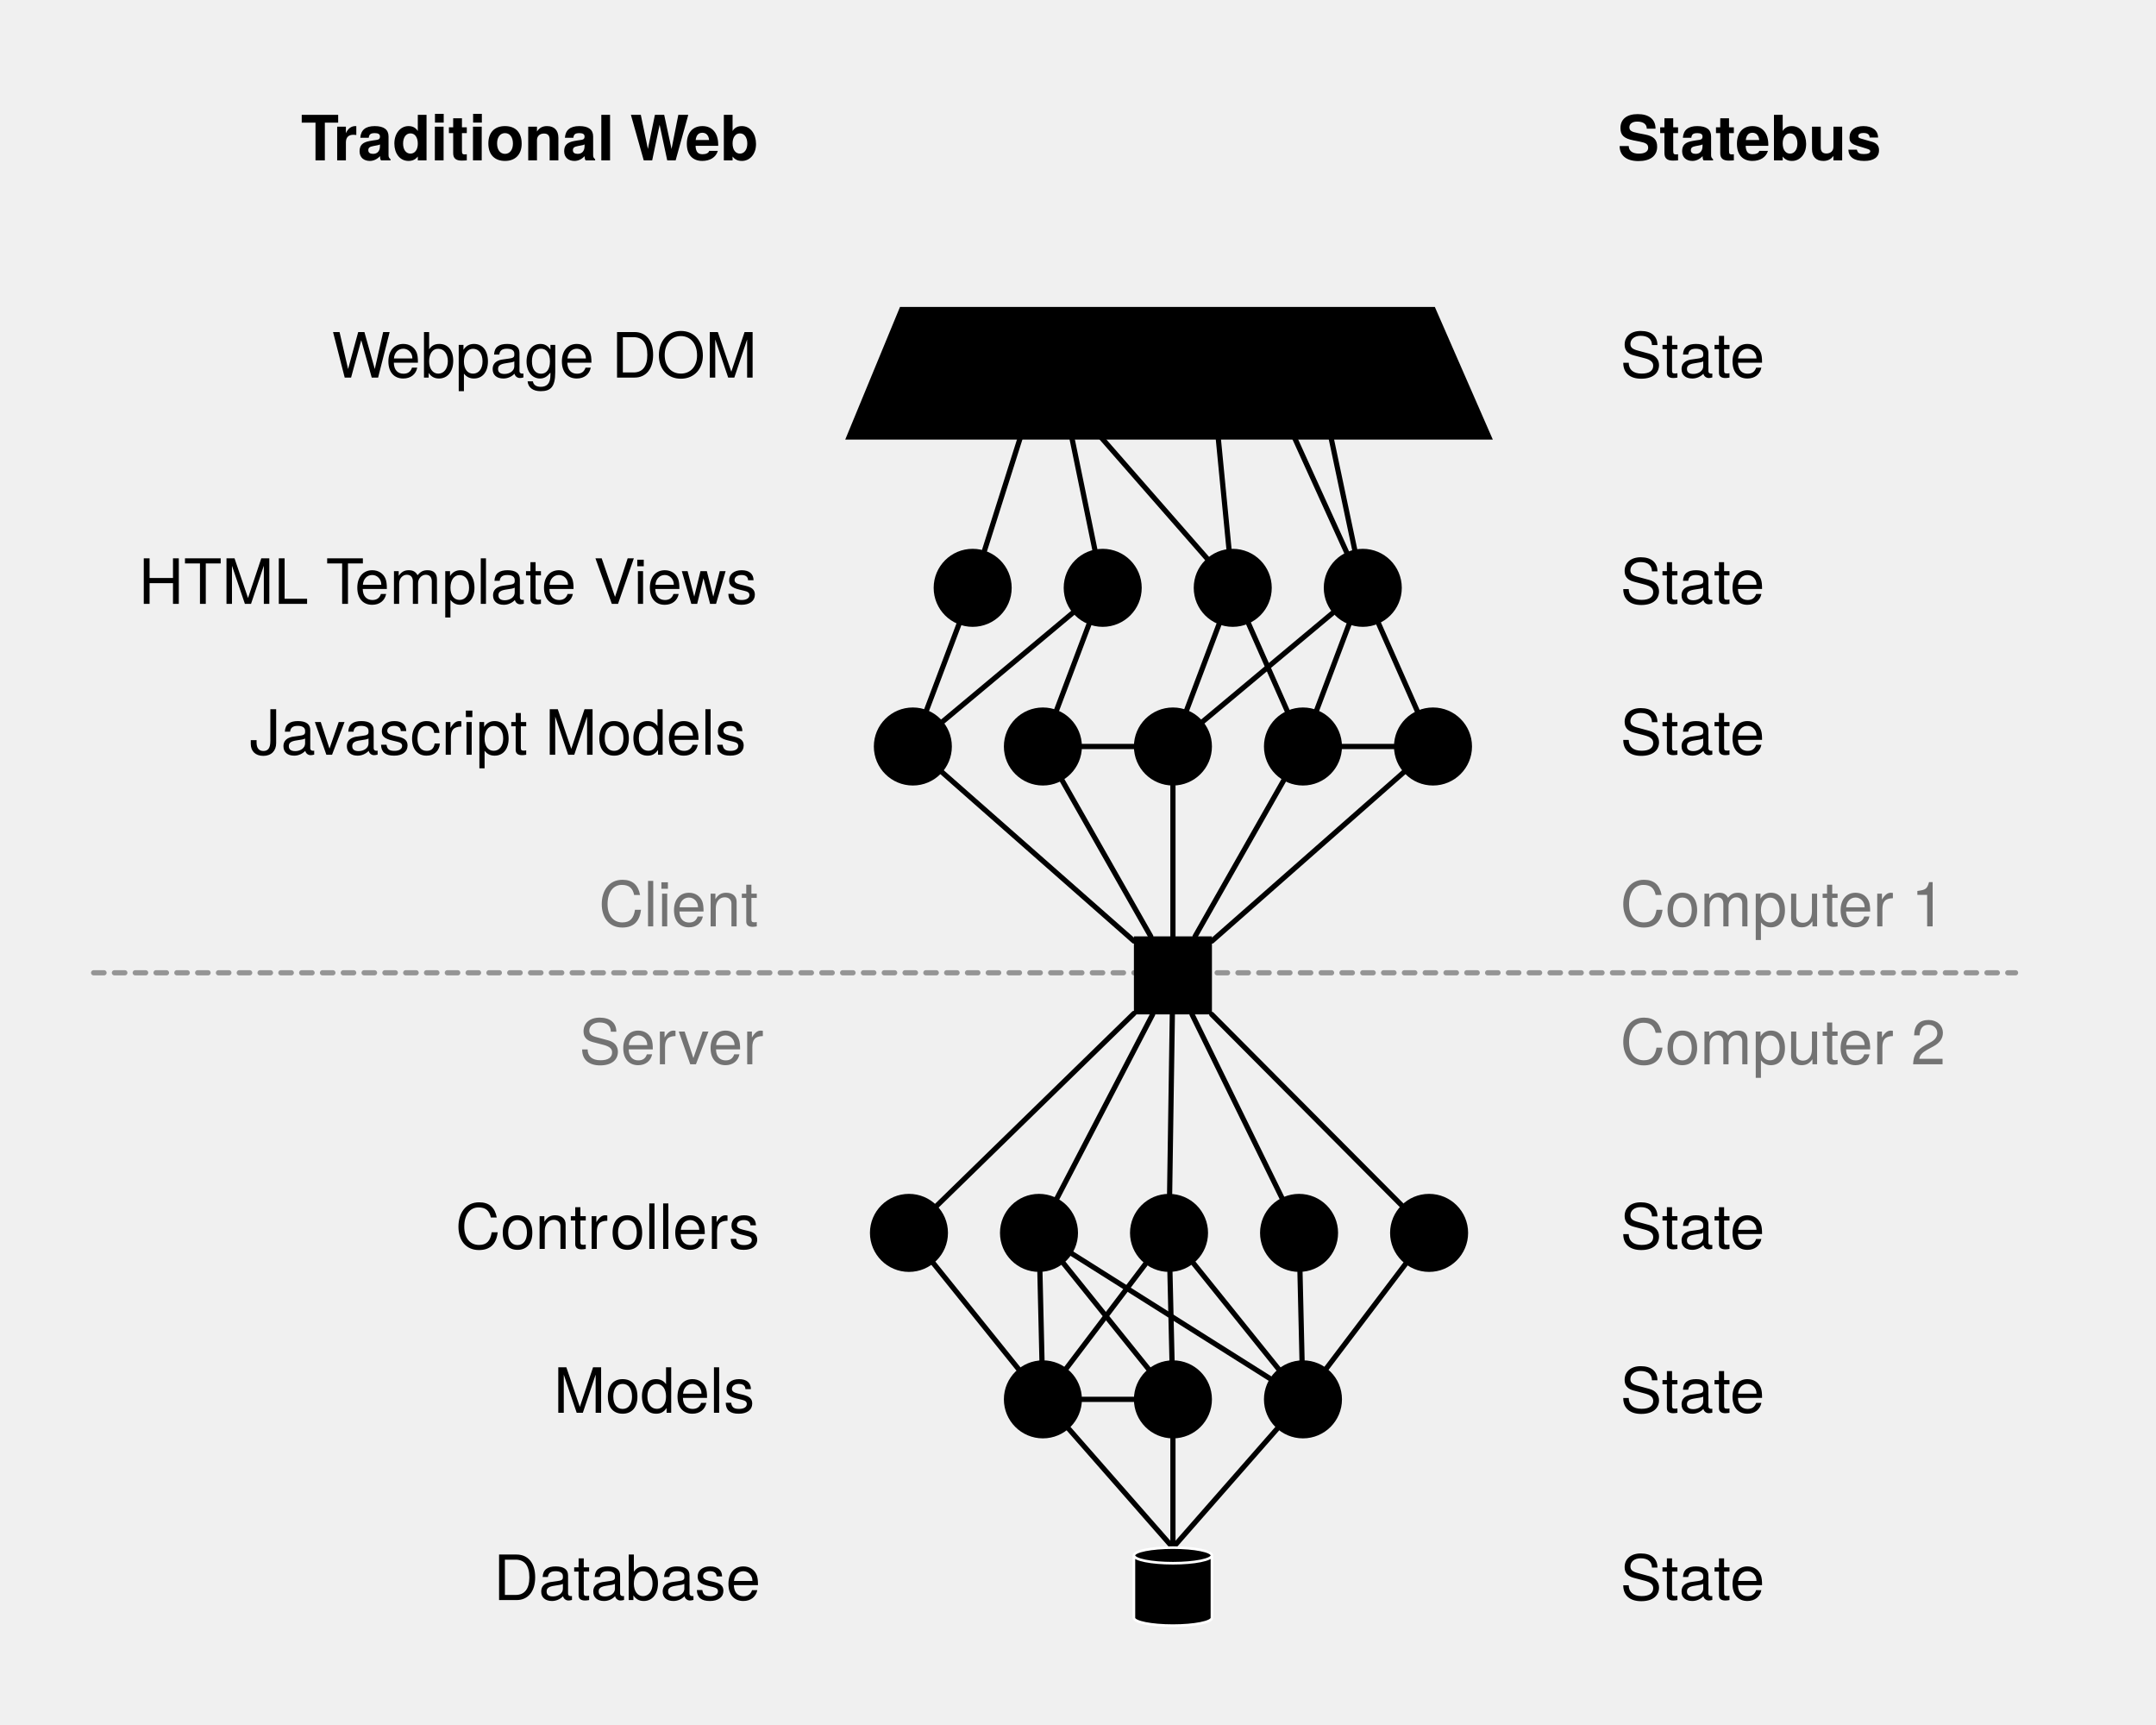
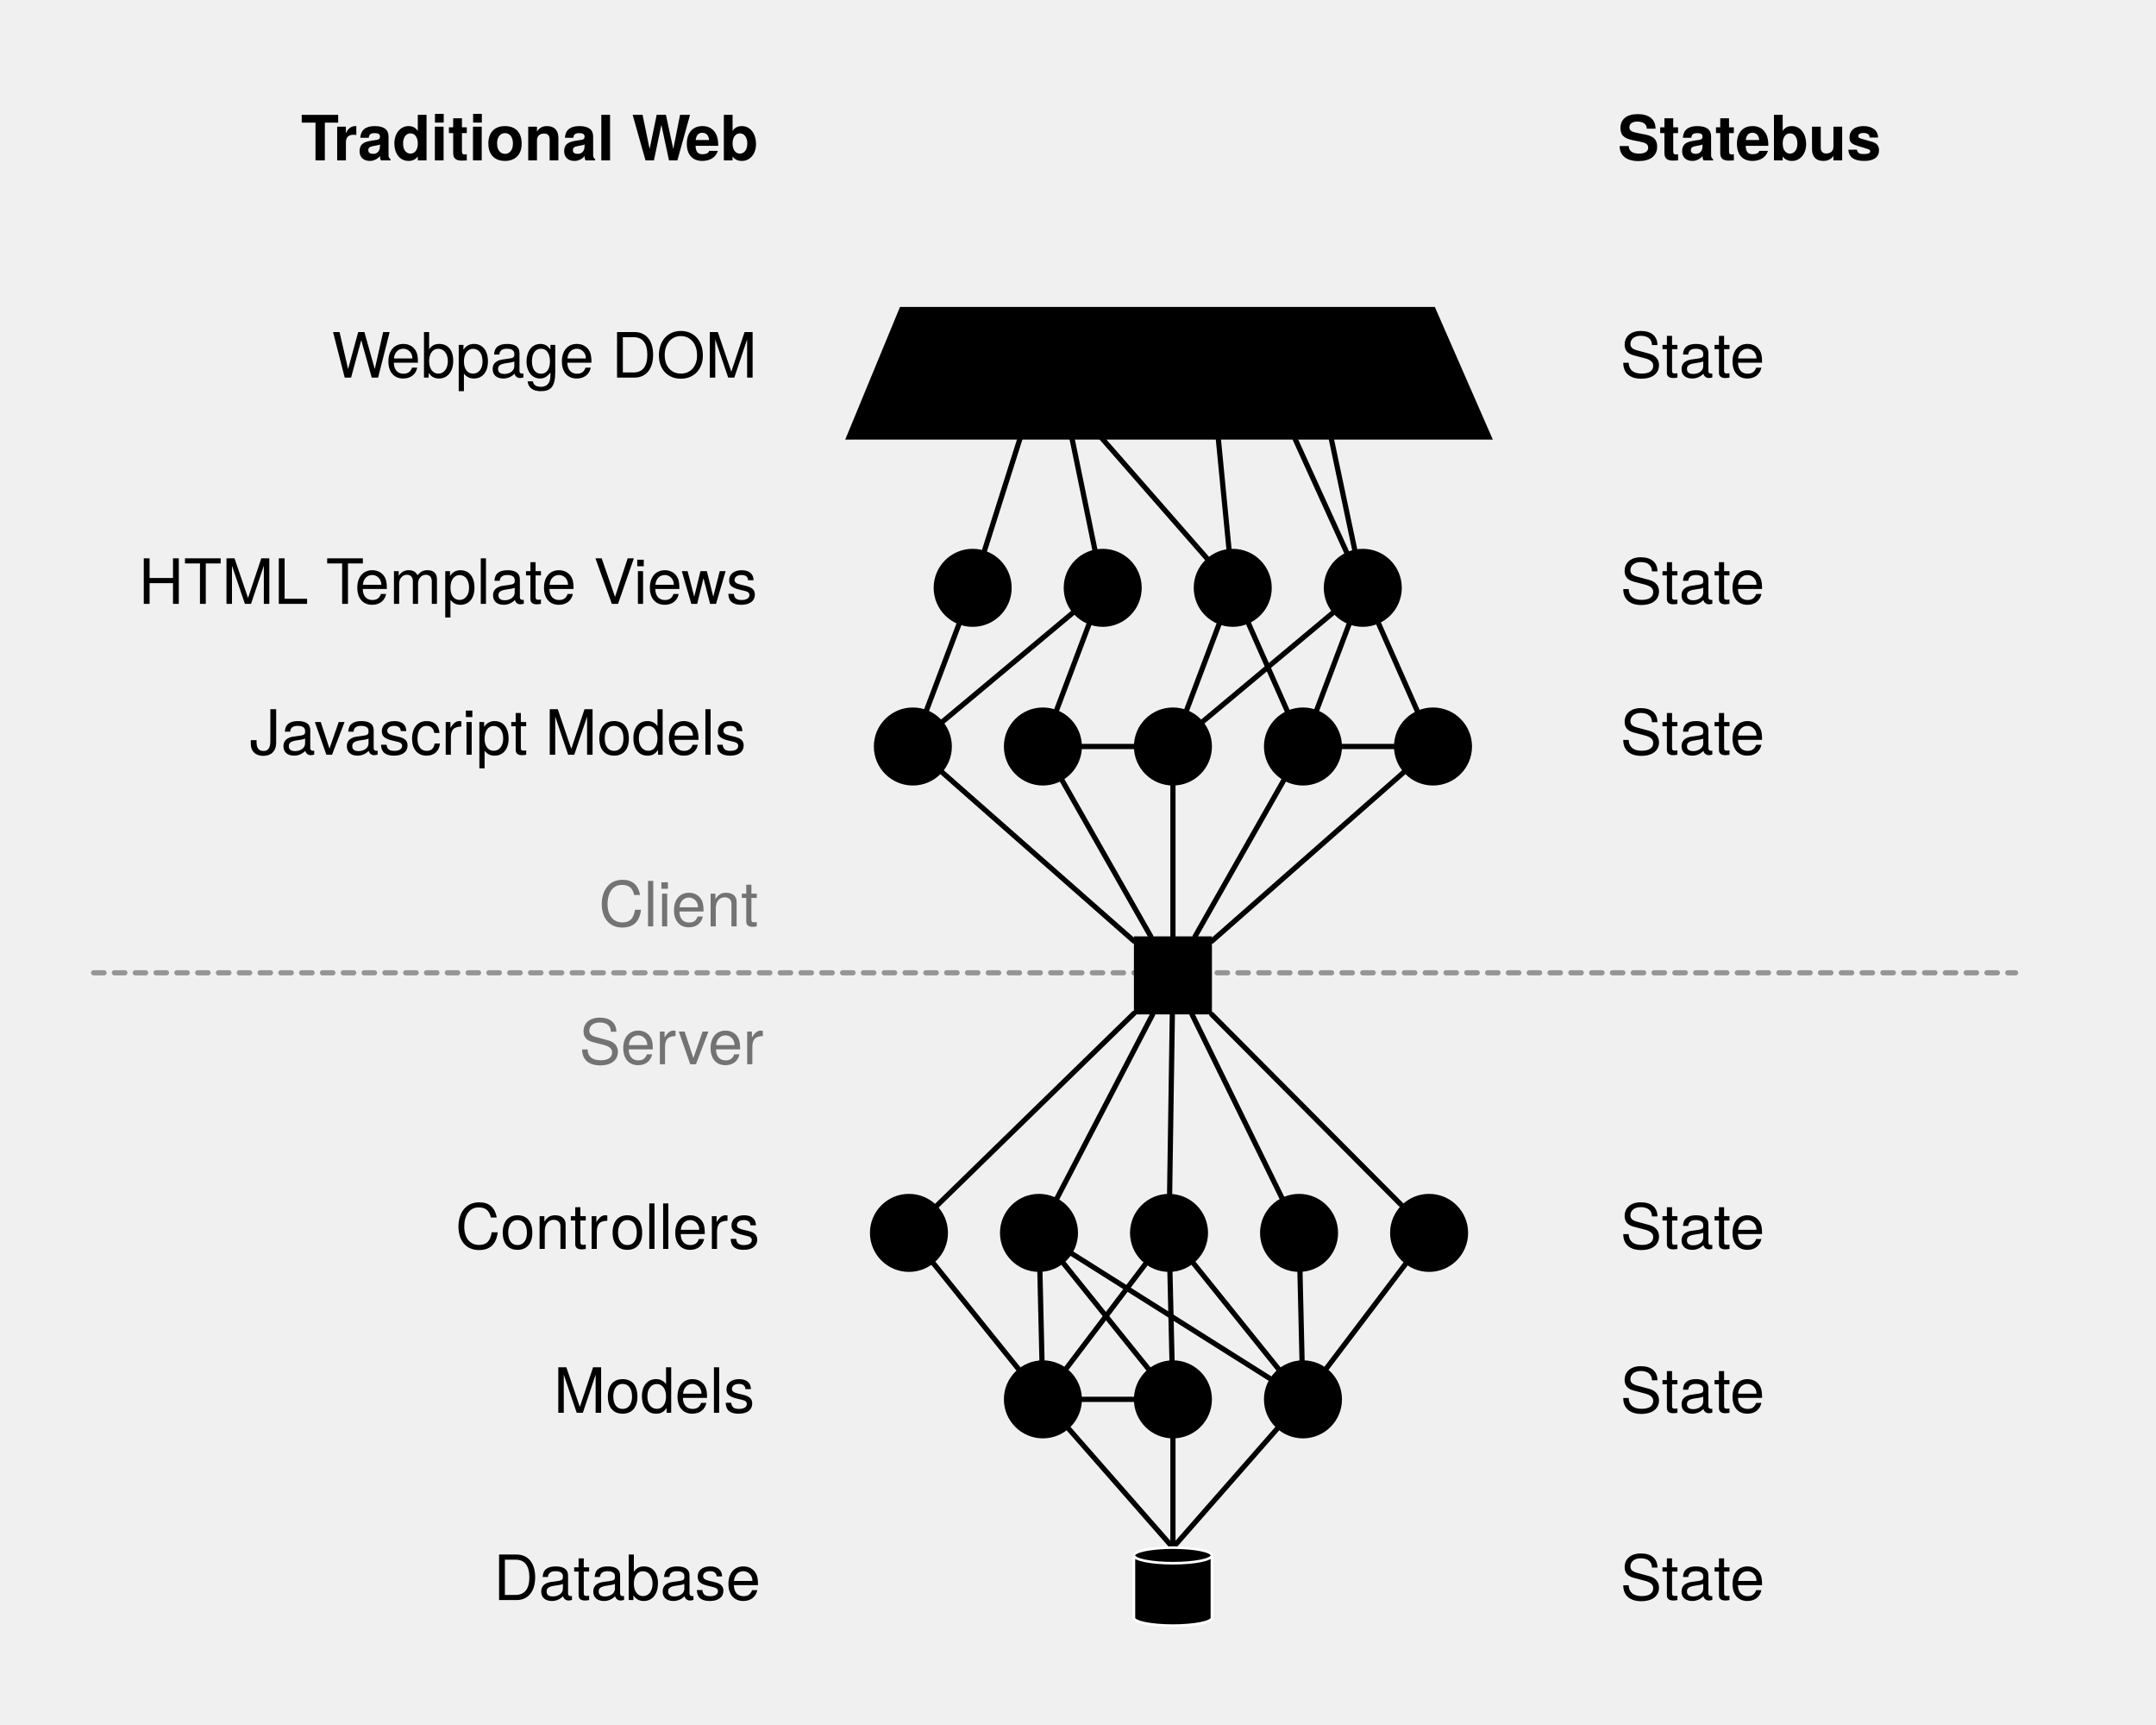
<svg xmlns="http://www.w3.org/2000/svg" version="1.1" viewBox="0 0 829 663" width="829pt" height="663pt">
  <defs>
    <font-face font-family="Helvetica Neue" font-size="24" panose-1="2 0 5 3 0 0 0 2 0 4" units-per-em="1000" underline-position="-100" underline-thickness="50" slope="0" x-height="517" cap-height="714" ascent="951.996" descent="-212.997" font-weight="500">
      <font-face-src>
        <font-face-name name="HelveticaNeue" />
      </font-face-src>
    </font-face>
    <font-face font-family="Helvetica Neue" font-size="24" panose-1="2 0 8 3 0 0 0 9 0 4" units-per-em="1000" underline-position="-100" underline-thickness="50" slope="0" x-height="517" cap-height="714" ascent="975.006" descent="-216.995" font-weight="bold">
      <font-face-src>
        <font-face-name name="HelveticaNeue-Bold" />
      </font-face-src>
    </font-face>
  </defs>
  <g stroke="none" stroke-opacity="1" stroke-dasharray="none" fill="none" fill-opacity="1">
    <g>
      <line x1="36" y1="374" x2="775" y2="374" stroke="#959595" stroke-linecap="round" stroke-linejoin="round" stroke-width="2" stroke-dasharray="4,4" />
      <circle cx="374" cy="226" r="15" fill="black" />
      <circle cx="424" cy="226" r="15" fill="black" />
      <circle cx="474" cy="226" r="15" fill="black" />
      <circle cx="524" cy="226" r="15" fill="black" />
      <path d="M 346.06 118 L 551.702 118 L 574 169 L 325 169 Z" fill="black" />
      <circle cx="351" cy="287" r="15" fill="black" />
      <circle cx="401" cy="287" r="15" fill="black" />
      <circle cx="451" cy="287" r="15" fill="black" />
      <circle cx="501" cy="287" r="15" fill="black" />
      <line x1="378.535" y1="211.699" x2="400" y2="144" stroke="black" stroke-linecap="round" stroke-linejoin="round" stroke-width="2" />
      <line x1="420.981" y1="211.305" x2="409" y2="153" stroke="black" stroke-linecap="round" stroke-linejoin="round" stroke-width="2" />
      <line x1="464.122" y1="214.711" x2="418" y2="162" stroke="black" stroke-linecap="round" stroke-linejoin="round" stroke-width="2" />
      <line x1="520.899" y1="211.322" x2="509" y2="155" stroke="black" stroke-linecap="round" stroke-linejoin="round" stroke-width="2" />
      <line x1="517.791" y1="212.341" x2="489" y2="149" stroke="black" stroke-linecap="round" stroke-linejoin="round" stroke-width="2" />
      <line x1="472.555" y1="211.069" x2="468" y2="164" stroke="black" stroke-linecap="round" stroke-linejoin="round" stroke-width="2" />
      <line x1="356.293" y1="272.961" x2="368.707" y2="240.039" stroke="black" stroke-linecap="round" stroke-linejoin="round" stroke-width="2" />
      <line x1="412.489" y1="235.619" x2="362.511" y2="277.381" stroke="black" stroke-linecap="round" stroke-linejoin="round" stroke-width="2" />
      <line x1="456.293" y1="272.961" x2="468.707" y2="240.039" stroke="black" stroke-linecap="round" stroke-linejoin="round" stroke-width="2" />
      <line x1="418.707" y1="240.039" x2="406.293" y2="272.961" stroke="black" stroke-linecap="round" stroke-linejoin="round" stroke-width="2" />
      <line x1="506.293" y1="272.961" x2="518.707" y2="240.039" stroke="black" stroke-linecap="round" stroke-linejoin="round" stroke-width="2" />
      <line x1="494.927" y1="273.28" x2="480.073" y2="239.72" stroke="black" stroke-linecap="round" stroke-linejoin="round" stroke-width="2" />
      <line x1="462.511" y1="277.381" x2="512.489" y2="235.619" stroke="black" stroke-linecap="round" stroke-linejoin="round" stroke-width="2" />
      <circle cx="551" cy="287" r="15" fill="black" />
      <line x1="544.927" y1="273.28" x2="530.073" y2="239.72" stroke="black" stroke-linecap="round" stroke-linejoin="round" stroke-width="2" />
      <circle cx="349.5" cy="474" r="15" fill="black" />
      <circle cx="399.5" cy="474" r="15" fill="black" />
      <circle cx="449.5" cy="474" r="15" fill="black" />
      <circle cx="499.5" cy="474" r="15" fill="black" />
      <circle cx="549.5" cy="474" r="15" fill="black" />
      <rect x="436" y="360" width="30" height="30" fill="black" />
      <line x1="362.261" y1="296.91" x2="436" y2="361.8" stroke="black" stroke-linecap="round" stroke-linejoin="round" stroke-width="2" />
      <line x1="442.477" y1="360" x2="408.412" y2="300.045" stroke="black" stroke-linecap="round" stroke-linejoin="round" stroke-width="2" />
      <line x1="451" y1="302" x2="451" y2="360" stroke="black" stroke-linecap="round" stroke-linejoin="round" stroke-width="2" />
      <line x1="459.523" y1="360" x2="493.588" y2="300.045" stroke="black" stroke-linecap="round" stroke-linejoin="round" stroke-width="2" />
      <line x1="539.739" y1="296.91" x2="466" y2="361.8" stroke="black" stroke-linecap="round" stroke-linejoin="round" stroke-width="2" />
      <line x1="465.924" y1="390" x2="538.92" y2="463.367" stroke="black" stroke-linecap="round" stroke-linejoin="round" stroke-width="2" />
      <line x1="492.899" y1="460.526" x2="458.348" y2="390" stroke="black" stroke-linecap="round" stroke-linejoin="round" stroke-width="2" />
      <line x1="449.727" y1="459.002" x2="450.773" y2="390" stroke="black" stroke-linecap="round" stroke-linejoin="round" stroke-width="2" />
      <line x1="406.424" y1="460.689" x2="443.197" y2="390" stroke="black" stroke-linecap="round" stroke-linejoin="round" stroke-width="2" />
      <line x1="360.238" y1="463.526" x2="436" y2="389.631" stroke="black" stroke-linecap="round" stroke-linejoin="round" stroke-width="2" />
      <circle cx="401" cy="538" r="15" fill="black" />
      <circle cx="451" cy="538" r="15" fill="black" />
      <circle cx="501" cy="538" r="15" fill="black" />
      <line x1="358.905" y1="485.687" x2="391.595" y2="526.313" stroke="black" stroke-linecap="round" stroke-linejoin="round" stroke-width="2" />
      <line x1="399.851" y1="488.996" x2="400.649" y2="523.004" stroke="black" stroke-linecap="round" stroke-linejoin="round" stroke-width="2" />
      <line x1="408.905" y1="485.687" x2="441.595" y2="526.313" stroke="black" stroke-linecap="round" stroke-linejoin="round" stroke-width="2" />
      <line x1="412.191" y1="482.002" x2="488.309" y2="529.998" stroke="black" stroke-linecap="round" stroke-linejoin="round" stroke-width="2" />
      <line x1="449.851" y1="488.996" x2="450.649" y2="523.004" stroke="black" stroke-linecap="round" stroke-linejoin="round" stroke-width="2" />
      <line x1="440.439" y1="485.956" x2="410.061" y2="526.044" stroke="black" stroke-linecap="round" stroke-linejoin="round" stroke-width="2" />
      <line x1="458.905" y1="485.687" x2="491.595" y2="526.313" stroke="black" stroke-linecap="round" stroke-linejoin="round" stroke-width="2" />
      <line x1="540.439" y1="485.956" x2="510.061" y2="526.044" stroke="black" stroke-linecap="round" stroke-linejoin="round" stroke-width="2" />
      <line x1="499.851" y1="488.996" x2="500.649" y2="523.004" stroke="black" stroke-linecap="round" stroke-linejoin="round" stroke-width="2" />
      <line x1="410.892" y1="549.277" x2="451" y2="595" stroke="black" stroke-linecap="round" stroke-linejoin="round" stroke-width="2" />
      <line x1="451" y1="595" x2="451" y2="553" stroke="black" stroke-linecap="round" stroke-linejoin="round" stroke-width="2" />
      <line x1="491.108" y1="549.277" x2="451" y2="595" stroke="black" stroke-linecap="round" stroke-linejoin="round" stroke-width="2" />
      <path d="M 436 622 L 436 598 C 436 596.344 442.72 595 451 595 C 459.28 595 466 596.344 466 598 L 466 622 C 466 623.656 459.28 625 451 625 C 442.72 625 436 623.656 436 622" fill="black" />
      <path d="M 436 622 L 436 598 C 436 596.344 442.72 595 451 595 C 459.28 595 466 596.344 466 598 L 466 622 C 466 623.656 459.28 625 451 625 C 442.72 625 436 623.656 436 622 M 436 598 C 436 599.656 442.72 601 451 601 C 459.28 601 466 599.656 466 598" stroke="white" stroke-linecap="round" stroke-linejoin="round" stroke-width="1" />
      <text transform="translate(127 122.164)" fill="black">
        <tspan font-family="Helvetica Neue" font-size="24" font-weight="500" x=".528" y="23" textLength="22.224">W</tspan>
        <tspan font-family="Helvetica Neue" font-size="24" font-weight="500" x="21.384" y="23" textLength="143.616">ebpage DOM</tspan>
      </text>
      <text transform="translate(53 209.164)" fill="black">
        <tspan font-family="Helvetica Neue" font-size="24" font-weight="500" x=".296" y="23" textLength="85.8">HTML T</tspan>
        <tspan font-family="Helvetica Neue" font-size="24" font-weight="500" x="83.432" y="23" textLength="107.592">emplate V</tspan>
        <tspan font-family="Helvetica Neue" font-size="24" font-weight="500" x="190.592" y="23" textLength="48.408">iews</tspan>
      </text>
      <text transform="translate(95 267.164)" fill="black">
        <tspan font-family="Helvetica Neue" font-size="24" font-weight="500" x=".968" y="23" textLength="196.032">Javascript Models</tspan>
      </text>
      <text transform="translate(230 333.164)" fill="#737373">
        <tspan font-family="Helvetica Neue" font-size="24" font-weight="500" fill="#737373" x=".224" y="23" textLength="61.776">Client</tspan>
      </text>
      <text transform="translate(222 386.164)" fill="#737373">
        <tspan font-family="Helvetica Neue" font-size="24" font-weight="500" fill="#737373" x=".688" y="23" textLength="69.312">Server</tspan>
      </text>
      <text transform="translate(175 457.164)" fill="black">
        <tspan font-family="Helvetica Neue" font-size="24" font-weight="500" x=".12" y="23" textLength="60">Contr</tspan>
        <tspan font-family="Helvetica Neue" font-size="24" font-weight="500" x="59.688" y="23" textLength="57.312">ollers</tspan>
      </text>
      <text transform="translate(212 520.164)" fill="black">
        <tspan font-family="Helvetica Neue" font-size="24" font-weight="500" x=".872" y="23" textLength="79.128">Models</tspan>
      </text>
      <text transform="translate(189 592.164)" fill="black">
        <tspan font-family="Helvetica Neue" font-size="24" font-weight="500" x=".76" y="23" textLength="102.24">Database</tspan>
      </text>
      <line x1="401" y1="287" x2="451" y2="287" stroke="black" stroke-linecap="round" stroke-linejoin="round" stroke-width="2" />
      <line x1="501" y1="287" x2="551" y2="287" stroke="black" stroke-linecap="round" stroke-linejoin="round" stroke-width="2" />
      <line x1="401" y1="538" x2="451" y2="538" stroke="black" stroke-linecap="round" stroke-linejoin="round" stroke-width="2" />
      <text transform="translate(115 38.65192)" fill="black">
        <tspan font-family="Helvetica Neue" font-size="24" font-weight="bold" x=".672" y="23" textLength="14.664">T</tspan>
-         <tspan font-family="Helvetica Neue" font-size="24" font-weight="bold" x="13.128" y="23" textLength="114.144">raditional </tspan>
-         <tspan font-family="Helvetica Neue" font-size="24" font-weight="bold" x="127.272" y="23" textLength="22.656">W</tspan>
+         <tspan font-family="Helvetica Neue" font-size="24" font-weight="bold" x="13.128" y="23" textLength="136.8">raditional W</tspan>
        <tspan font-family="Helvetica Neue" font-size="24" font-weight="bold" x="148.56" y="23" textLength="28.44">eb</tspan>
      </text>
      <text transform="translate(622 38.65192)" fill="black">
        <tspan font-family="Helvetica Neue" font-size="24" font-weight="bold" x="0" y="23" textLength="101.808">Statebus</tspan>
      </text>
      <text transform="translate(623 122.164)" fill="black">
        <tspan font-family="Helvetica Neue" font-size="24" font-weight="500" x="0" y="23" textLength="56.448">State</tspan>
      </text>
      <text transform="translate(623 209.164)" fill="black">
        <tspan font-family="Helvetica Neue" font-size="24" font-weight="500" x="0" y="23" textLength="56.448">State</tspan>
      </text>
      <text transform="translate(623 267.164)" fill="black">
        <tspan font-family="Helvetica Neue" font-size="24" font-weight="500" x="0" y="23" textLength="56.448">State</tspan>
      </text>
-       <text transform="translate(623 333.164)" fill="#737373">
-         <tspan font-family="Helvetica Neue" font-size="24" font-weight="500" fill="#737373" x="0" y="23" textLength="127.608">Computer 1</tspan>
-       </text>
-       <text transform="translate(623 386.164)" fill="#737373">
-         <tspan font-family="Helvetica Neue" font-size="24" font-weight="500" fill="#737373" x="0" y="23" textLength="127.608">Computer 2</tspan>
-       </text>
      <text transform="translate(623 457.164)" fill="black">
        <tspan font-family="Helvetica Neue" font-size="24" font-weight="500" x="0" y="23" textLength="56.448">State</tspan>
      </text>
      <text transform="translate(623 520.164)" fill="black">
        <tspan font-family="Helvetica Neue" font-size="24" font-weight="500" x="0" y="23" textLength="56.448">State</tspan>
      </text>
      <text transform="translate(623 592.164)" fill="black">
        <tspan font-family="Helvetica Neue" font-size="24" font-weight="500" x="0" y="23" textLength="56.448">State</tspan>
      </text>
    </g>
  </g>
</svg>
